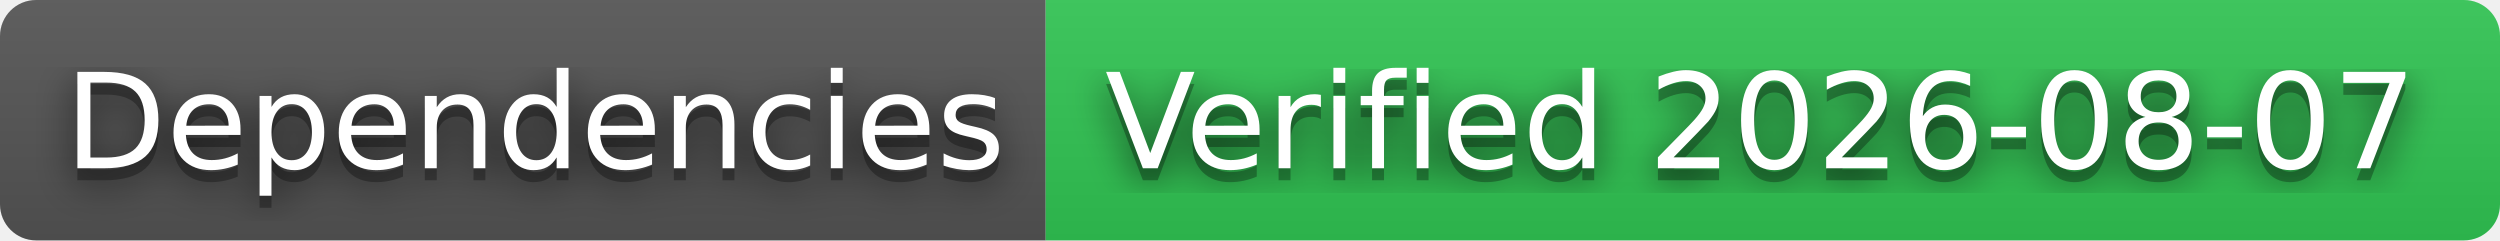
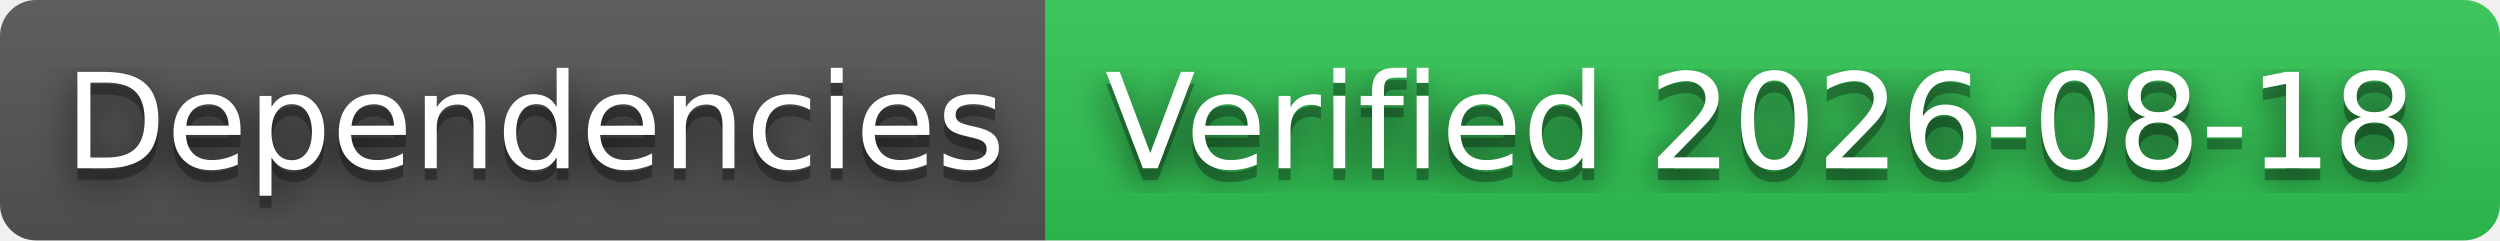
- <svg xmlns="http://www.w3.org/2000/svg" width="208" height="20" role="img" aria-label="Dependencies: Verified 2026-08-07">
+ <svg xmlns="http://www.w3.org/2000/svg" width="208" height="20" role="img" aria-label="Dependencies: Verified 2026-08-18">
  <filter id="blur">
    <feGaussianBlur stdDeviation="16" />
  </filter>
  <linearGradient id="s" x2="0" y2="100%">
    <stop offset="0" stop-color="#bbb" stop-opacity=".1" />
    <stop offset="1" stop-opacity=".1" />
  </linearGradient>
  <clipPath id="r">
    <rect width="208" height="20" rx="3" />
  </clipPath>
  <g clip-path="url(#r)">
    <rect width="87" height="20" fill="#555" />
    <rect x="87" width="121" height="20" fill="#31c653" />
    <rect width="208" height="20" fill="url(#s)" />
  </g>
  <g fill="#fff" text-anchor="middle" font-family="Verdana,Geneva,DejaVu Sans,sans-serif" text-rendering="geometricPrecision" font-size="110">
    <g transform="scale(.1)">
      <g aria-hidden="true" fill="#010101">
        <text x="445" y="150" fill-opacity=".8" filter="url(#blur)" textLength="770">Dependencies</text>
        <text x="445" y="150" fill-opacity=".3" textLength="770">Dependencies</text>
      </g>
      <text x="445" y="140" textLength="770">Dependencies</text>
    </g>
    <g transform="scale(.1)">
      <g aria-hidden="true" fill="#010101">
-         <text x="1465" y="150" fill-opacity=".8" filter="url(#blur)" textLength="1110">Verified 2026-08-07</text>
-         <text x="1465" y="150" fill-opacity=".3" textLength="1110">Verified 2026-08-07</text>
+         <text x="1465" y="150" fill-opacity=".8" filter="url(#blur)" textLength="1110">Verified 2026-08-18</text>
+         <text x="1465" y="150" fill-opacity=".3" textLength="1110">Verified 2026-08-18</text>
      </g>
-       <text x="1465" y="140" textLength="1110">Verified 2026-08-07</text>
+       <text x="1465" y="140" textLength="1110">Verified 2026-08-18</text>
    </g>
  </g>
</svg>
